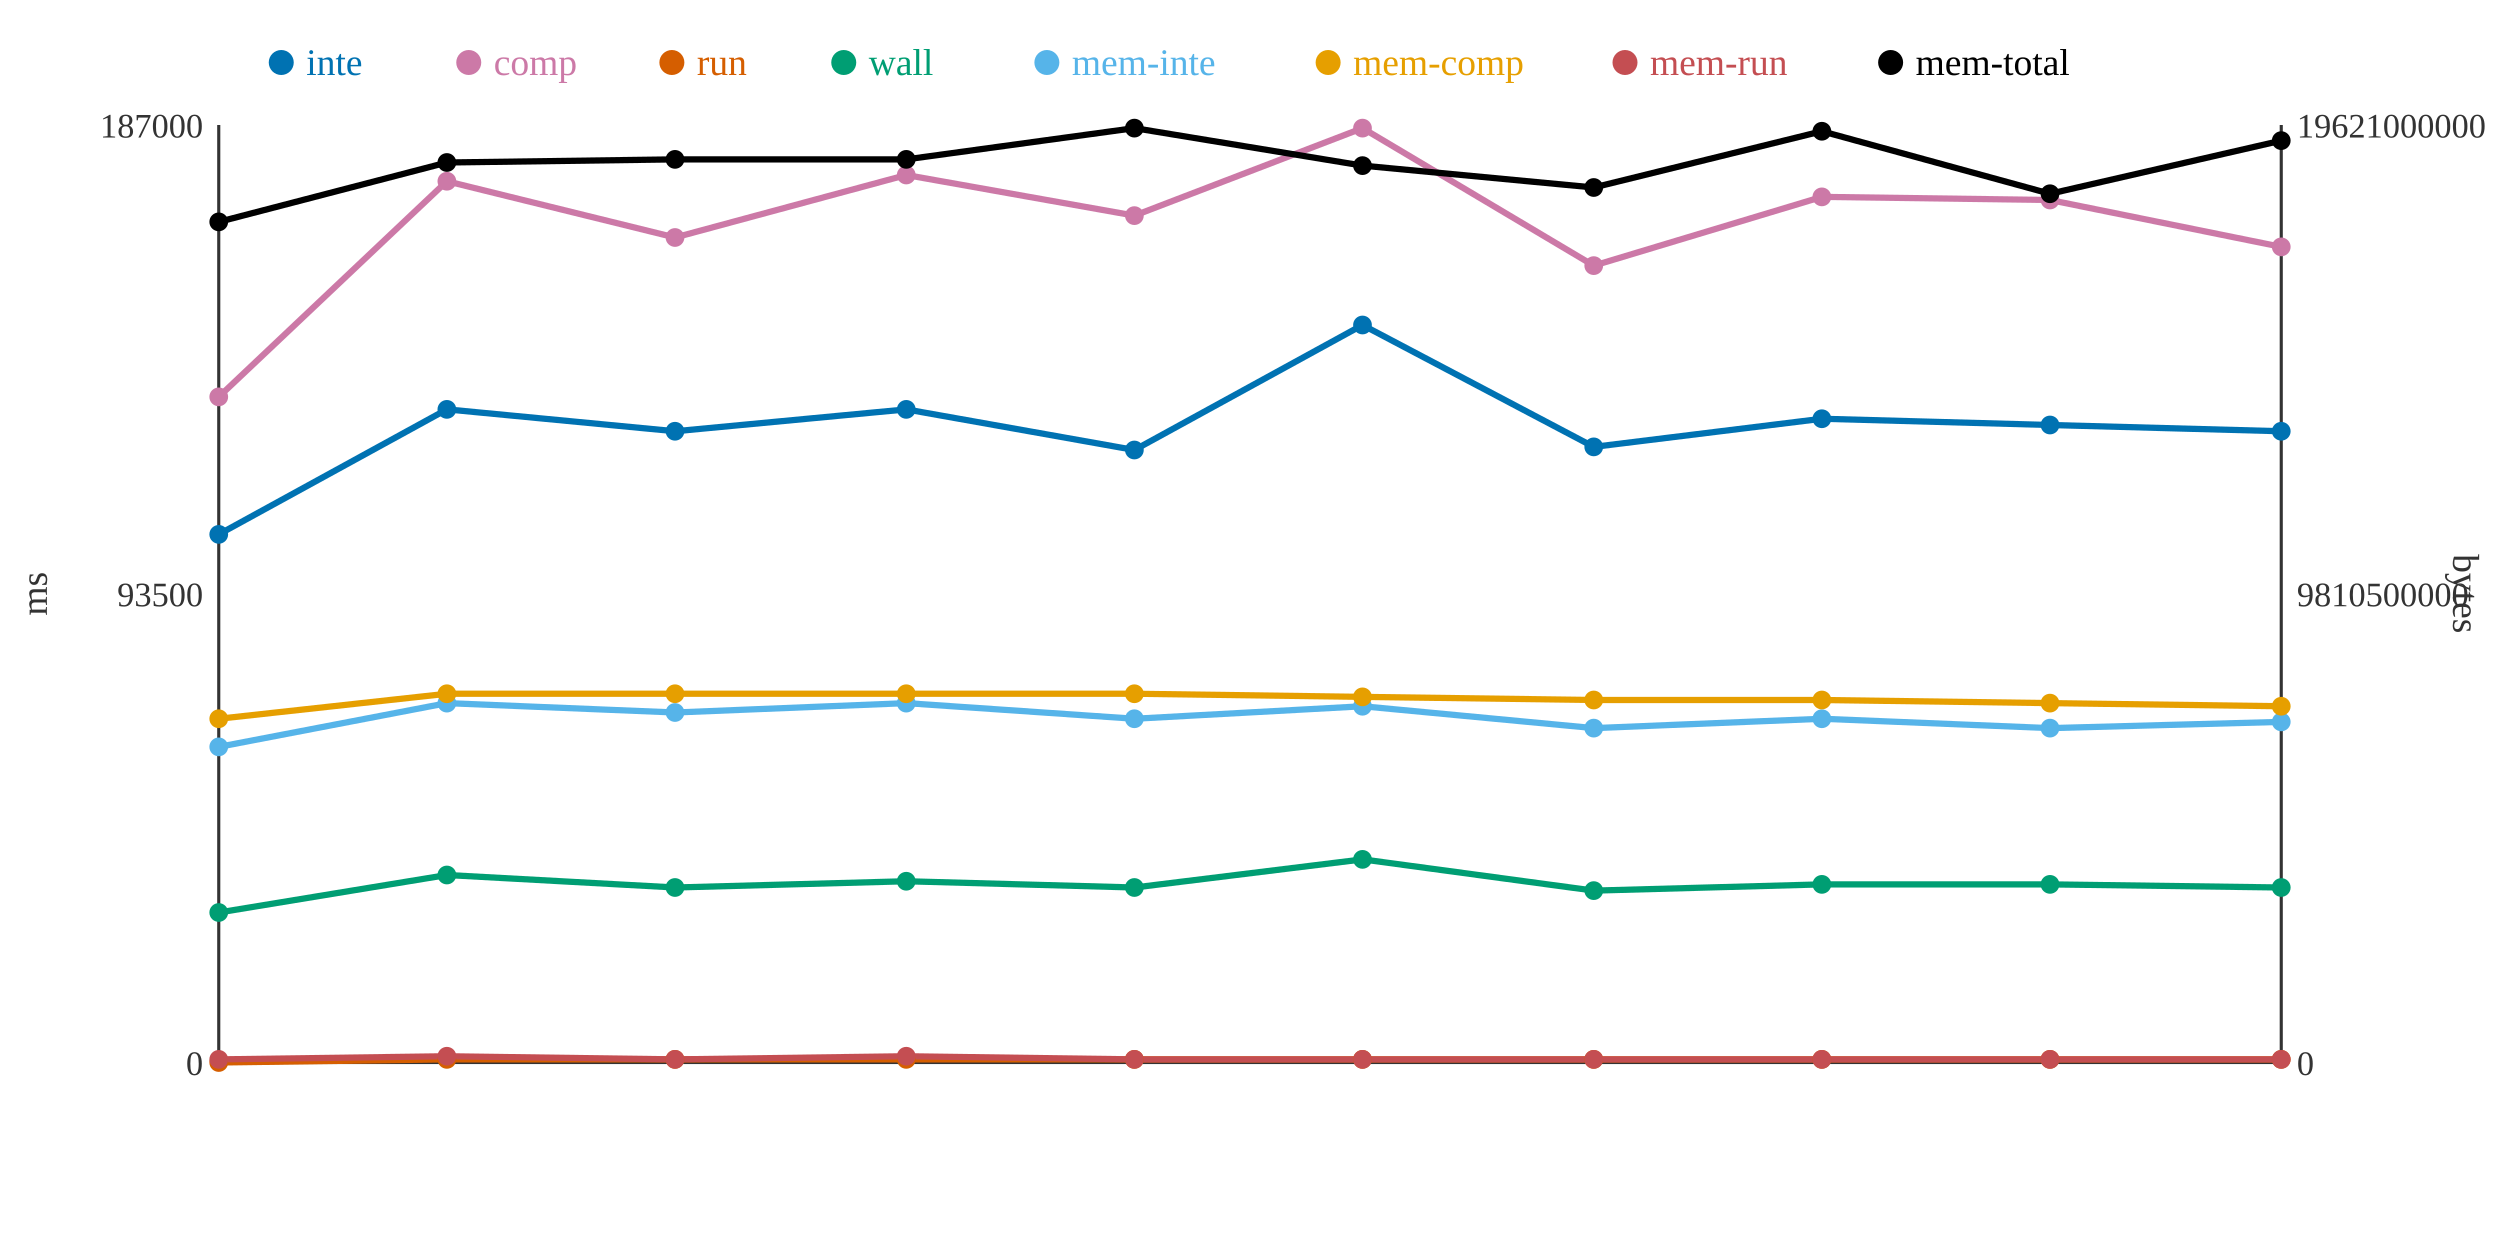
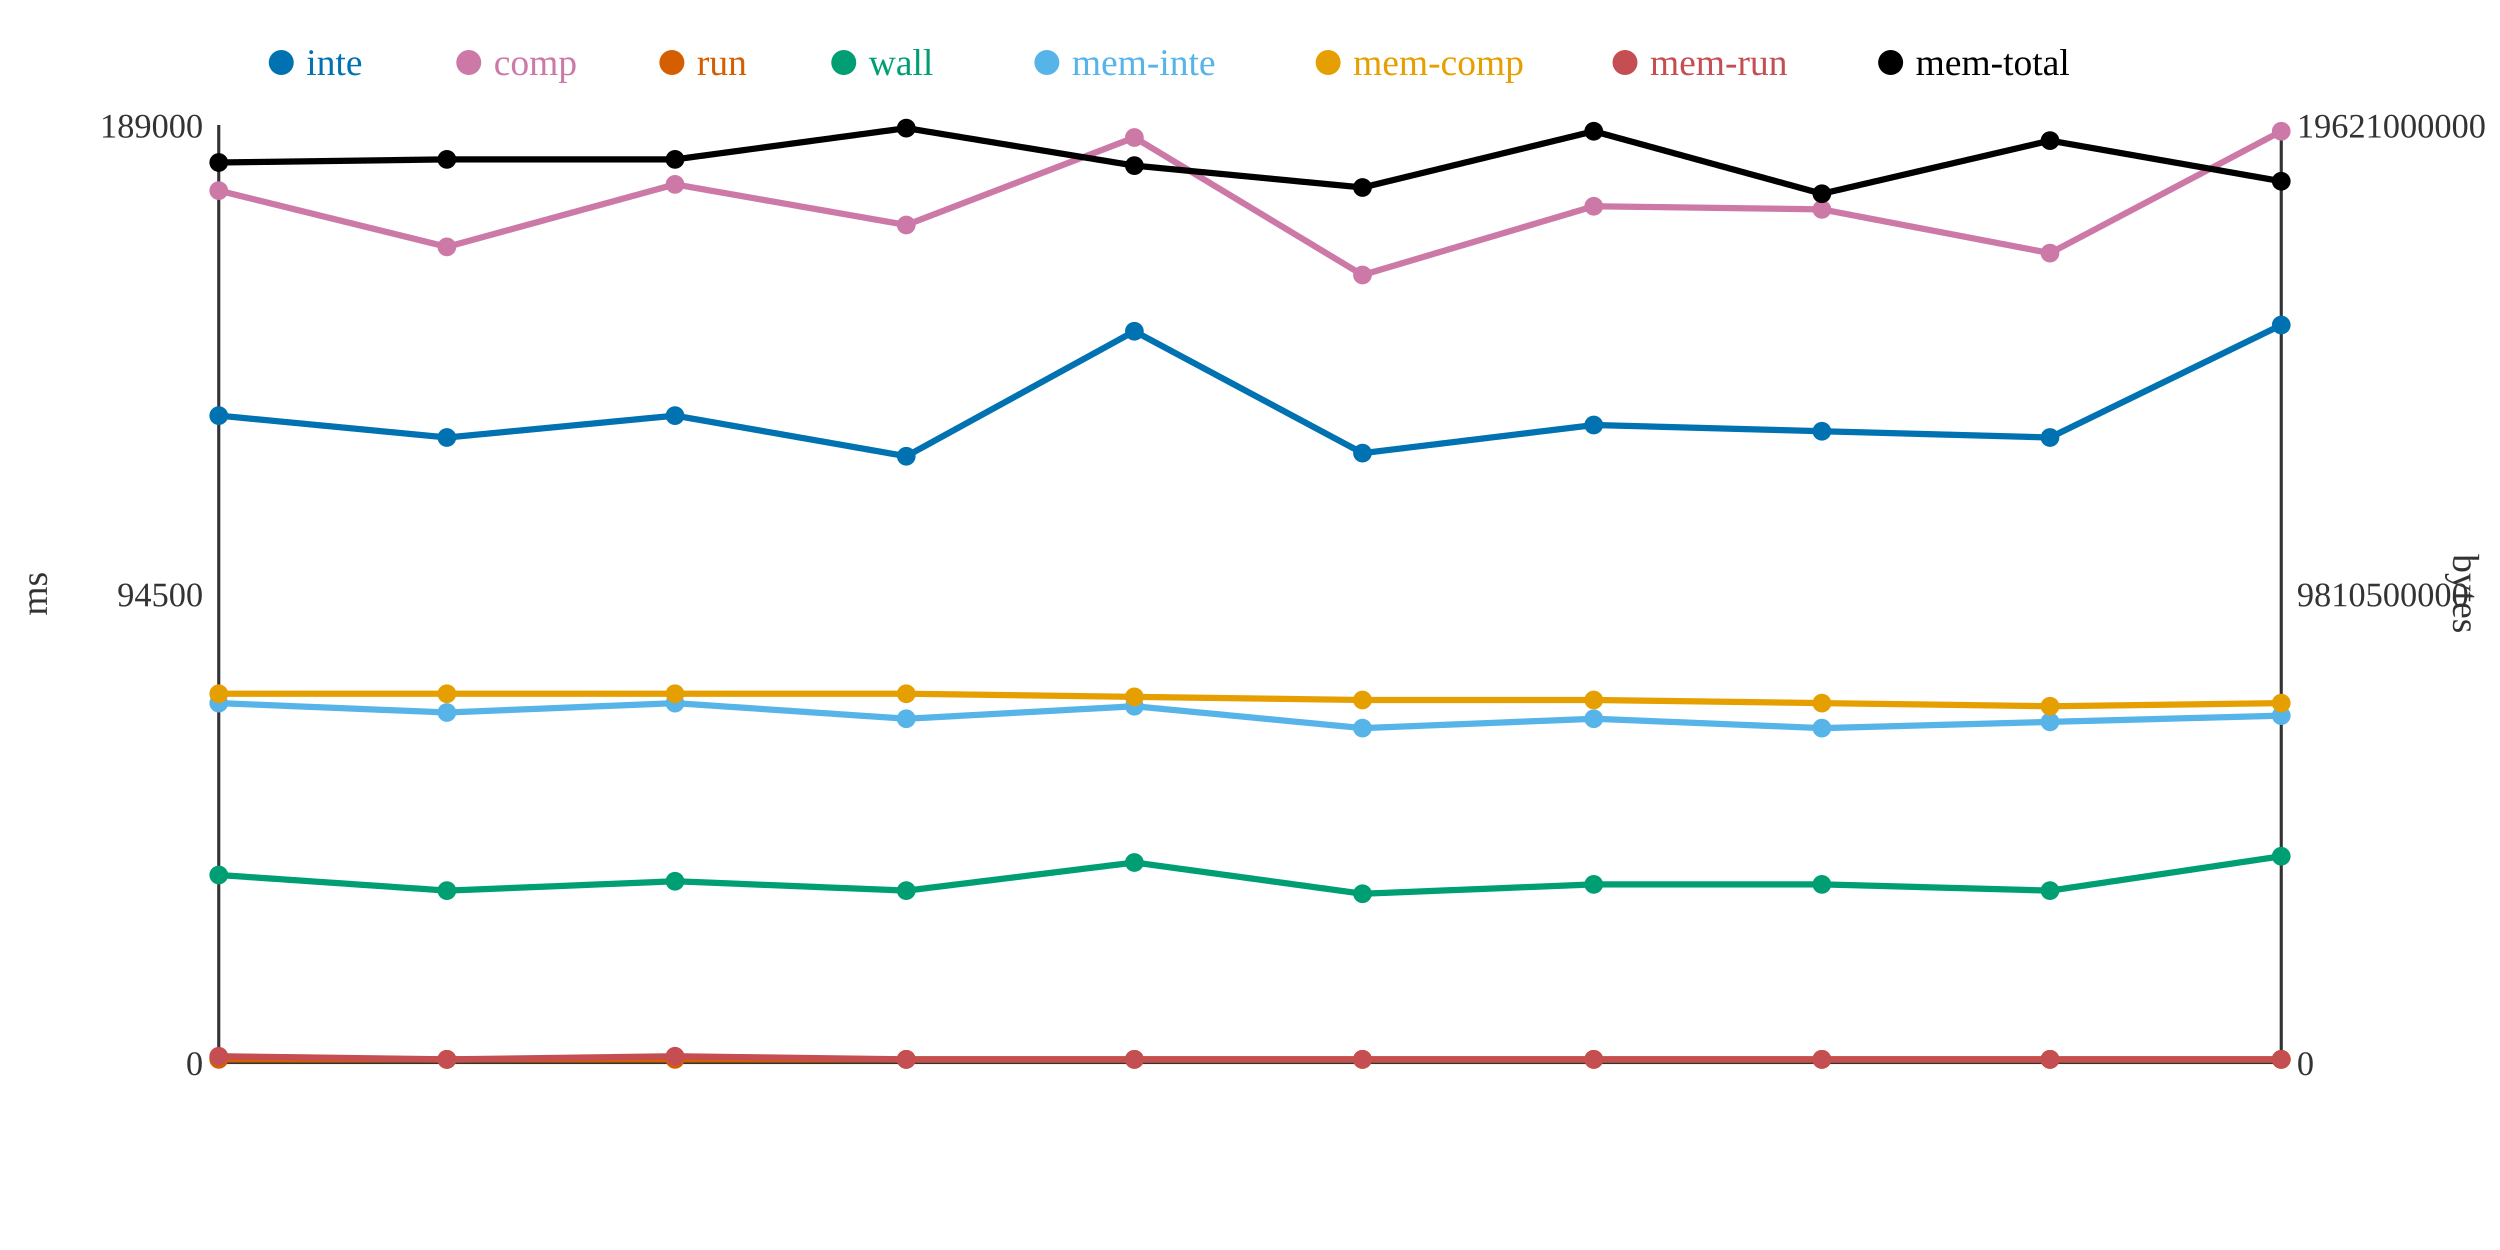
<svg xmlns="http://www.w3.org/2000/svg" width="800" height="400">
  <rect width="800" height="400" fill="white" />
  <line x1="70" y1="40" x2="70" y2="340" stroke="#333" stroke-width="1" />
  <line x1="70" y1="340" x2="730" y2="340" stroke="#333" stroke-width="1" />
  <line x1="730" y1="40" x2="730" y2="340" stroke="#333" stroke-width="1" />
  <text x="65" y="344" text-anchor="end" font-size="11" fill="#333">0</text>
-   <text x="65" y="194" text-anchor="end" font-size="11" fill="#333">93500</text>
-   <text x="65" y="44" text-anchor="end" font-size="11" fill="#333">187000</text>
+   <text x="65" y="194" text-anchor="end" font-size="11" fill="#333">94500</text>
+   <text x="65" y="44" text-anchor="end" font-size="11" fill="#333">189000</text>
  <text x="15" y="190" text-anchor="middle" font-size="12" fill="#333" transform="rotate(-90 15 190)">ms</text>
  <text x="735" y="344" text-anchor="start" font-size="11" fill="#333">0</text>
  <text x="735" y="194" text-anchor="start" font-size="11" fill="#333">9810500000</text>
  <text x="735" y="44" text-anchor="start" font-size="11" fill="#333">19621000000</text>
  <text x="785" y="190" text-anchor="middle" font-size="12" fill="#333" transform="rotate(90 785 190)">bytes</text>
-   <polyline points="70,171 143,131 216,138 290,131 363,144 436,104 510,143 583,134 656,136 730,138" fill="none" stroke="#0072B2" stroke-width="2" />
-   <polyline points="70,127 143,58 216,76 290,56 363,69 436,41 510,85 583,63 656,64 730,79" fill="none" stroke="#CC79A7" stroke-width="2" />
-   <polyline points="70,340 143,339 216,339 290,339 363,339 436,339 510,339 583,339 656,339 730,339" fill="none" stroke="#D55E00" stroke-width="2" />
-   <polyline points="70,292 143,280 216,284 290,282 363,284 436,275 510,285 583,283 656,283 730,284" fill="none" stroke="#009E73" stroke-width="2" />
-   <polyline points="70,239 143,225 216,228 290,225 363,230 436,226 510,233 583,230 656,233 730,231" fill="none" stroke="#56B4E9" stroke-width="2" />
-   <polyline points="70,230 143,222 216,222 290,222 363,222 436,223 510,224 583,224 656,225 730,226" fill="none" stroke="#E69F00" stroke-width="2" />
-   <polyline points="70,339 143,338 216,339 290,338 363,339 436,339 510,339 583,339 656,339 730,339" fill="none" stroke="#C44E52" stroke-width="2" />
-   <polyline points="70,71 143,52 216,51 290,51 363,41 436,53 510,60 583,42 656,62 730,45" fill="none" stroke="#000000" stroke-width="2" />
-   <circle cx="70" cy="171" r="3" fill="#0072B2" />
-   <circle cx="70" cy="127" r="3" fill="#CC79A7" />
-   <circle cx="70" cy="340" r="3" fill="#D55E00" />
-   <circle cx="70" cy="292" r="3" fill="#009E73" />
-   <circle cx="70" cy="239" r="3" fill="#56B4E9" />
-   <circle cx="70" cy="230" r="3" fill="#E69F00" />
-   <circle cx="70" cy="339" r="3" fill="#C44E52" />
-   <circle cx="70" cy="71" r="3" fill="#000000" />
-   <circle cx="143" cy="131" r="3" fill="#0072B2" />
-   <circle cx="143" cy="58" r="3" fill="#CC79A7" />
+   <polyline points="70,133 143,140 216,133 290,146 363,106 436,145 510,136 583,138 656,140 730,104" fill="none" stroke="#0072B2" stroke-width="2" />
+   <polyline points="70,61 143,79 216,59 290,72 363,44 436,88 510,66 583,67 656,81 730,42" fill="none" stroke="#CC79A7" stroke-width="2" />
+   <polyline points="70,339 143,339 216,339 290,339 363,339 436,339 510,339 583,339 656,339 730,339" fill="none" stroke="#D55E00" stroke-width="2" />
+   <polyline points="70,280 143,285 216,282 290,285 363,276 436,286 510,283 583,283 656,285 730,274" fill="none" stroke="#009E73" stroke-width="2" />
+   <polyline points="70,225 143,228 216,225 290,230 363,226 436,233 510,230 583,233 656,231 730,229" fill="none" stroke="#56B4E9" stroke-width="2" />
+   <polyline points="70,222 143,222 216,222 290,222 363,223 436,224 510,224 583,225 656,226 730,225" fill="none" stroke="#E69F00" stroke-width="2" />
+   <polyline points="70,338 143,339 216,338 290,339 363,339 436,339 510,339 583,339 656,339 730,339" fill="none" stroke="#C44E52" stroke-width="2" />
+   <polyline points="70,52 143,51 216,51 290,41 363,53 436,60 510,42 583,62 656,45 730,58" fill="none" stroke="#000000" stroke-width="2" />
+   <circle cx="70" cy="133" r="3" fill="#0072B2" />
+   <circle cx="70" cy="61" r="3" fill="#CC79A7" />
+   <circle cx="70" cy="339" r="3" fill="#D55E00" />
+   <circle cx="70" cy="280" r="3" fill="#009E73" />
+   <circle cx="70" cy="225" r="3" fill="#56B4E9" />
+   <circle cx="70" cy="222" r="3" fill="#E69F00" />
+   <circle cx="70" cy="338" r="3" fill="#C44E52" />
+   <circle cx="70" cy="52" r="3" fill="#000000" />
+   <circle cx="143" cy="140" r="3" fill="#0072B2" />
+   <circle cx="143" cy="79" r="3" fill="#CC79A7" />
  <circle cx="143" cy="339" r="3" fill="#D55E00" />
-   <circle cx="143" cy="280" r="3" fill="#009E73" />
-   <circle cx="143" cy="225" r="3" fill="#56B4E9" />
+   <circle cx="143" cy="285" r="3" fill="#009E73" />
+   <circle cx="143" cy="228" r="3" fill="#56B4E9" />
  <circle cx="143" cy="222" r="3" fill="#E69F00" />
-   <circle cx="143" cy="338" r="3" fill="#C44E52" />
-   <circle cx="143" cy="52" r="3" fill="#000000" />
-   <circle cx="216" cy="138" r="3" fill="#0072B2" />
-   <circle cx="216" cy="76" r="3" fill="#CC79A7" />
+   <circle cx="143" cy="339" r="3" fill="#C44E52" />
+   <circle cx="143" cy="51" r="3" fill="#000000" />
+   <circle cx="216" cy="133" r="3" fill="#0072B2" />
+   <circle cx="216" cy="59" r="3" fill="#CC79A7" />
  <circle cx="216" cy="339" r="3" fill="#D55E00" />
-   <circle cx="216" cy="284" r="3" fill="#009E73" />
-   <circle cx="216" cy="228" r="3" fill="#56B4E9" />
+   <circle cx="216" cy="282" r="3" fill="#009E73" />
+   <circle cx="216" cy="225" r="3" fill="#56B4E9" />
  <circle cx="216" cy="222" r="3" fill="#E69F00" />
-   <circle cx="216" cy="339" r="3" fill="#C44E52" />
+   <circle cx="216" cy="338" r="3" fill="#C44E52" />
  <circle cx="216" cy="51" r="3" fill="#000000" />
-   <circle cx="290" cy="131" r="3" fill="#0072B2" />
-   <circle cx="290" cy="56" r="3" fill="#CC79A7" />
+   <circle cx="290" cy="146" r="3" fill="#0072B2" />
+   <circle cx="290" cy="72" r="3" fill="#CC79A7" />
  <circle cx="290" cy="339" r="3" fill="#D55E00" />
-   <circle cx="290" cy="282" r="3" fill="#009E73" />
-   <circle cx="290" cy="225" r="3" fill="#56B4E9" />
+   <circle cx="290" cy="285" r="3" fill="#009E73" />
+   <circle cx="290" cy="230" r="3" fill="#56B4E9" />
  <circle cx="290" cy="222" r="3" fill="#E69F00" />
-   <circle cx="290" cy="338" r="3" fill="#C44E52" />
-   <circle cx="290" cy="51" r="3" fill="#000000" />
-   <circle cx="363" cy="144" r="3" fill="#0072B2" />
-   <circle cx="363" cy="69" r="3" fill="#CC79A7" />
+   <circle cx="290" cy="339" r="3" fill="#C44E52" />
+   <circle cx="290" cy="41" r="3" fill="#000000" />
+   <circle cx="363" cy="106" r="3" fill="#0072B2" />
+   <circle cx="363" cy="44" r="3" fill="#CC79A7" />
  <circle cx="363" cy="339" r="3" fill="#D55E00" />
-   <circle cx="363" cy="284" r="3" fill="#009E73" />
-   <circle cx="363" cy="230" r="3" fill="#56B4E9" />
-   <circle cx="363" cy="222" r="3" fill="#E69F00" />
+   <circle cx="363" cy="276" r="3" fill="#009E73" />
+   <circle cx="363" cy="226" r="3" fill="#56B4E9" />
+   <circle cx="363" cy="223" r="3" fill="#E69F00" />
  <circle cx="363" cy="339" r="3" fill="#C44E52" />
-   <circle cx="363" cy="41" r="3" fill="#000000" />
-   <circle cx="436" cy="104" r="3" fill="#0072B2" />
-   <circle cx="436" cy="41" r="3" fill="#CC79A7" />
+   <circle cx="363" cy="53" r="3" fill="#000000" />
+   <circle cx="436" cy="145" r="3" fill="#0072B2" />
+   <circle cx="436" cy="88" r="3" fill="#CC79A7" />
  <circle cx="436" cy="339" r="3" fill="#D55E00" />
-   <circle cx="436" cy="275" r="3" fill="#009E73" />
-   <circle cx="436" cy="226" r="3" fill="#56B4E9" />
-   <circle cx="436" cy="223" r="3" fill="#E69F00" />
+   <circle cx="436" cy="286" r="3" fill="#009E73" />
+   <circle cx="436" cy="233" r="3" fill="#56B4E9" />
+   <circle cx="436" cy="224" r="3" fill="#E69F00" />
  <circle cx="436" cy="339" r="3" fill="#C44E52" />
-   <circle cx="436" cy="53" r="3" fill="#000000" />
-   <circle cx="510" cy="143" r="3" fill="#0072B2" />
-   <circle cx="510" cy="85" r="3" fill="#CC79A7" />
+   <circle cx="436" cy="60" r="3" fill="#000000" />
+   <circle cx="510" cy="136" r="3" fill="#0072B2" />
+   <circle cx="510" cy="66" r="3" fill="#CC79A7" />
  <circle cx="510" cy="339" r="3" fill="#D55E00" />
-   <circle cx="510" cy="285" r="3" fill="#009E73" />
-   <circle cx="510" cy="233" r="3" fill="#56B4E9" />
+   <circle cx="510" cy="283" r="3" fill="#009E73" />
+   <circle cx="510" cy="230" r="3" fill="#56B4E9" />
  <circle cx="510" cy="224" r="3" fill="#E69F00" />
  <circle cx="510" cy="339" r="3" fill="#C44E52" />
-   <circle cx="510" cy="60" r="3" fill="#000000" />
-   <circle cx="583" cy="134" r="3" fill="#0072B2" />
-   <circle cx="583" cy="63" r="3" fill="#CC79A7" />
+   <circle cx="510" cy="42" r="3" fill="#000000" />
+   <circle cx="583" cy="138" r="3" fill="#0072B2" />
+   <circle cx="583" cy="67" r="3" fill="#CC79A7" />
  <circle cx="583" cy="339" r="3" fill="#D55E00" />
  <circle cx="583" cy="283" r="3" fill="#009E73" />
-   <circle cx="583" cy="230" r="3" fill="#56B4E9" />
-   <circle cx="583" cy="224" r="3" fill="#E69F00" />
+   <circle cx="583" cy="233" r="3" fill="#56B4E9" />
+   <circle cx="583" cy="225" r="3" fill="#E69F00" />
  <circle cx="583" cy="339" r="3" fill="#C44E52" />
-   <circle cx="583" cy="42" r="3" fill="#000000" />
-   <circle cx="656" cy="136" r="3" fill="#0072B2" />
-   <circle cx="656" cy="64" r="3" fill="#CC79A7" />
+   <circle cx="583" cy="62" r="3" fill="#000000" />
+   <circle cx="656" cy="140" r="3" fill="#0072B2" />
+   <circle cx="656" cy="81" r="3" fill="#CC79A7" />
  <circle cx="656" cy="339" r="3" fill="#D55E00" />
-   <circle cx="656" cy="283" r="3" fill="#009E73" />
-   <circle cx="656" cy="233" r="3" fill="#56B4E9" />
-   <circle cx="656" cy="225" r="3" fill="#E69F00" />
+   <circle cx="656" cy="285" r="3" fill="#009E73" />
+   <circle cx="656" cy="231" r="3" fill="#56B4E9" />
+   <circle cx="656" cy="226" r="3" fill="#E69F00" />
  <circle cx="656" cy="339" r="3" fill="#C44E52" />
-   <circle cx="656" cy="62" r="3" fill="#000000" />
-   <circle cx="730" cy="138" r="3" fill="#0072B2" />
-   <circle cx="730" cy="79" r="3" fill="#CC79A7" />
+   <circle cx="656" cy="45" r="3" fill="#000000" />
+   <circle cx="730" cy="104" r="3" fill="#0072B2" />
+   <circle cx="730" cy="42" r="3" fill="#CC79A7" />
  <circle cx="730" cy="339" r="3" fill="#D55E00" />
-   <circle cx="730" cy="284" r="3" fill="#009E73" />
-   <circle cx="730" cy="231" r="3" fill="#56B4E9" />
-   <circle cx="730" cy="226" r="3" fill="#E69F00" />
+   <circle cx="730" cy="274" r="3" fill="#009E73" />
+   <circle cx="730" cy="229" r="3" fill="#56B4E9" />
+   <circle cx="730" cy="225" r="3" fill="#E69F00" />
  <circle cx="730" cy="339" r="3" fill="#C44E52" />
-   <circle cx="730" cy="45" r="3" fill="#000000" />
+   <circle cx="730" cy="58" r="3" fill="#000000" />
  <circle cx="90" cy="20" r="4" fill="#0072B2" />
  <text x="98" y="24" text-anchor="start" font-size="12" fill="#0072B2">inte</text>
  <circle cx="150" cy="20" r="4" fill="#CC79A7" />
  <text x="158" y="24" text-anchor="start" font-size="12" fill="#CC79A7">comp</text>
  <circle cx="215" cy="20" r="4" fill="#D55E00" />
  <text x="223" y="24" text-anchor="start" font-size="12" fill="#D55E00">run</text>
  <circle cx="270" cy="20" r="4" fill="#009E73" />
  <text x="278" y="24" text-anchor="start" font-size="12" fill="#009E73">wall</text>
  <circle cx="335" cy="20" r="4" fill="#56B4E9" />
  <text x="343" y="24" text-anchor="start" font-size="12" fill="#56B4E9">mem-inte</text>
  <circle cx="425" cy="20" r="4" fill="#E69F00" />
  <text x="433" y="24" text-anchor="start" font-size="12" fill="#E69F00">mem-comp</text>
  <circle cx="520" cy="20" r="4" fill="#C44E52" />
  <text x="528" y="24" text-anchor="start" font-size="12" fill="#C44E52">mem-run</text>
  <circle cx="605" cy="20" r="4" fill="#000000" />
  <text x="613" y="24" text-anchor="start" font-size="12" fill="#000000">mem-total</text>
</svg>
